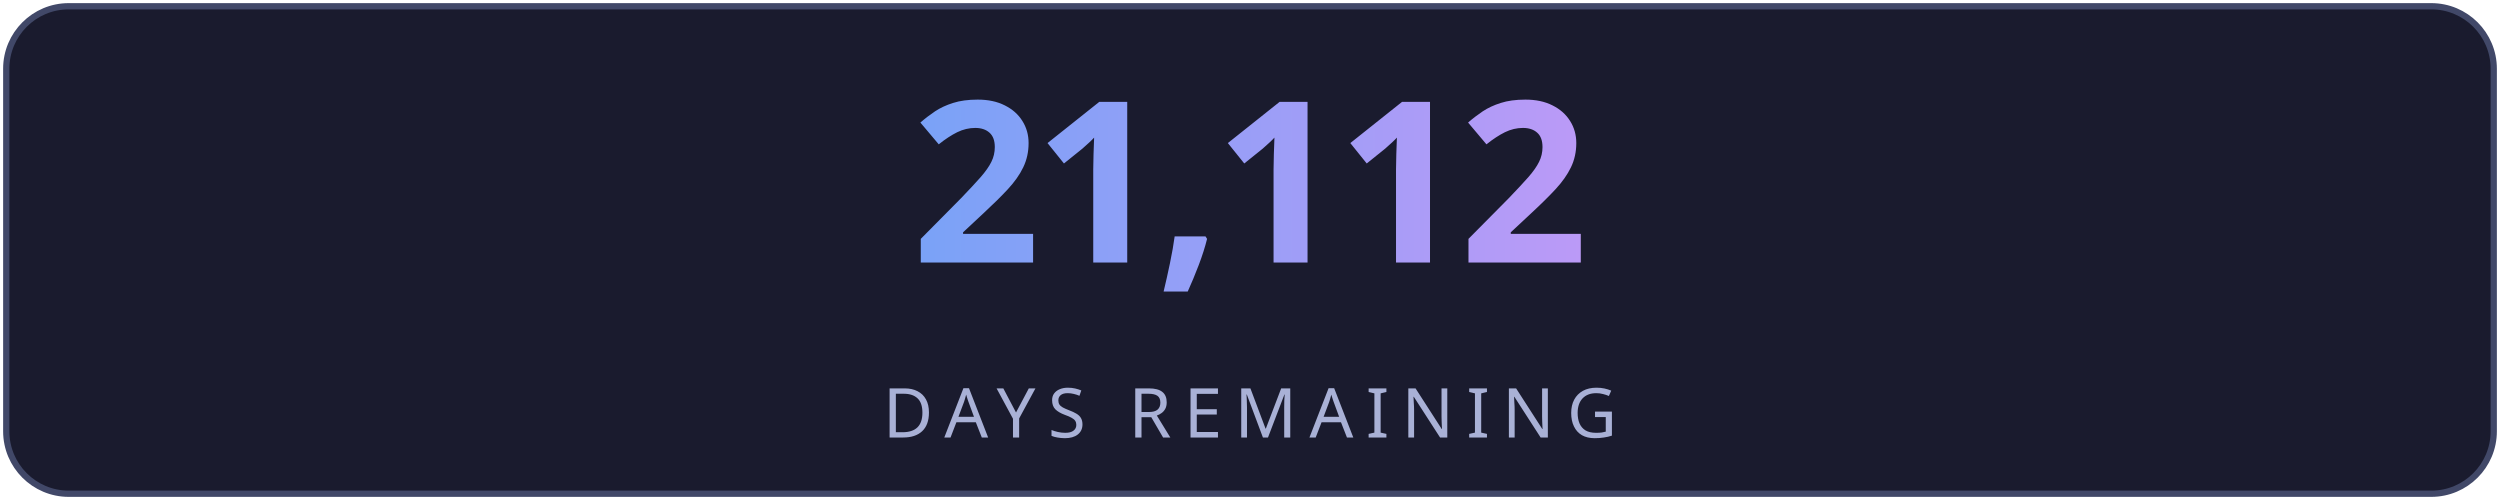
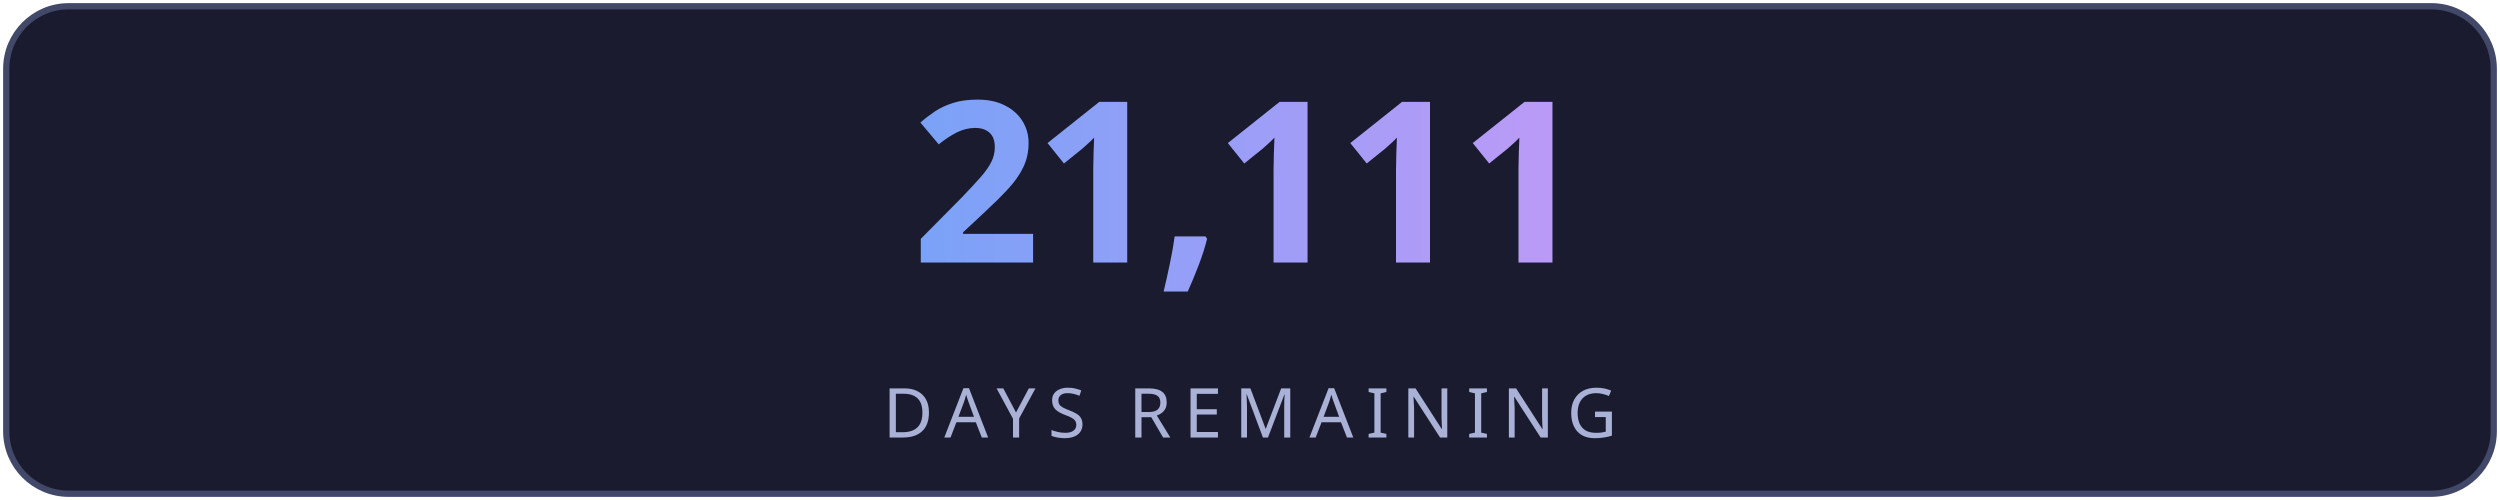
<svg xmlns="http://www.w3.org/2000/svg" width="400" height="80" viewBox="0 0 400 80" fill="none">
  <defs>
    <linearGradient id="g" x1="0" y1="0" x2="1" y2="0">
      <stop offset="0%" stop-color="#7aa2f7" />
      <stop offset="100%" stop-color="#bb9af7" />
    </linearGradient>
    <linearGradient id="lg" x1="0" y1="0" x2="1" y2="0">
      <stop offset="0%" stop-color="#7aa2f7" stop-opacity="0" />
      <stop offset="50%" stop-color="#7aa2f7" stop-opacity="0.6" />
      <stop offset="100%" stop-color="#bb9af7" stop-opacity="0" />
    </linearGradient>
    <filter id="glow">
      <feGaussianBlur stdDeviation="3" result="blur" />
      <feMerge>
        <feMergeNode in="blur" />
        <feMergeNode in="SourceGraphic" />
      </feMerge>
    </filter>
  </defs>
  <rect fill="#1a1b2e" stroke="#414868" x="1" y="1" width="398" height="78" rx="10" stroke-width="1" />
-   <text fill="url(#g)" x="200" y="42" font-size="36" font-weight="700" text-anchor="middle" font-family="'Segoe UI', system-ui, sans-serif" letter-spacing="-1">21,112</text>
+   <text fill="url(#g)" x="200" y="42" font-size="36" font-weight="700" text-anchor="middle" font-family="'Segoe UI', system-ui, sans-serif" letter-spacing="-1">21,111</text>
  <line x1="110" y1="54" x2="290" y2="54" stroke="url(#lg)" stroke-width="1" />
  <text fill="#a9b1d6" x="200" y="70" font-size="11" text-anchor="middle" font-family="'Segoe UI', system-ui, sans-serif" letter-spacing="2">DAYS REMAINING</text>
</svg>
